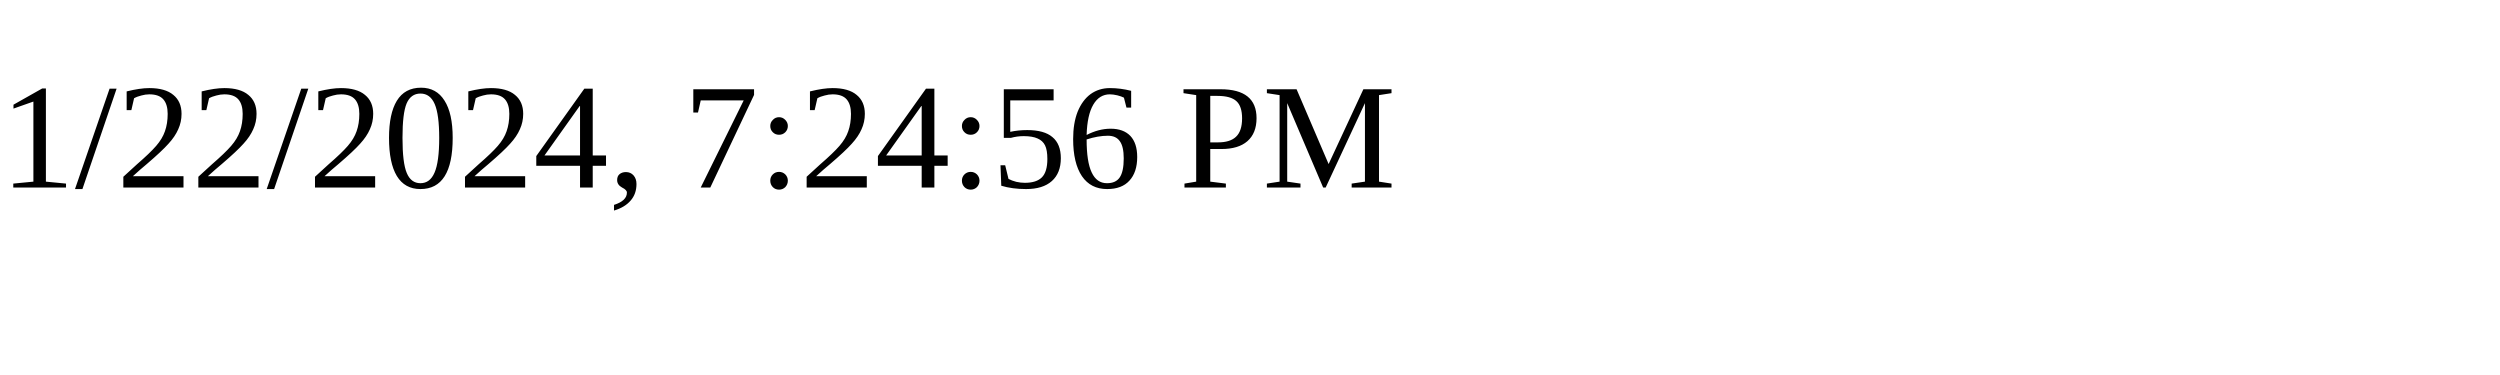
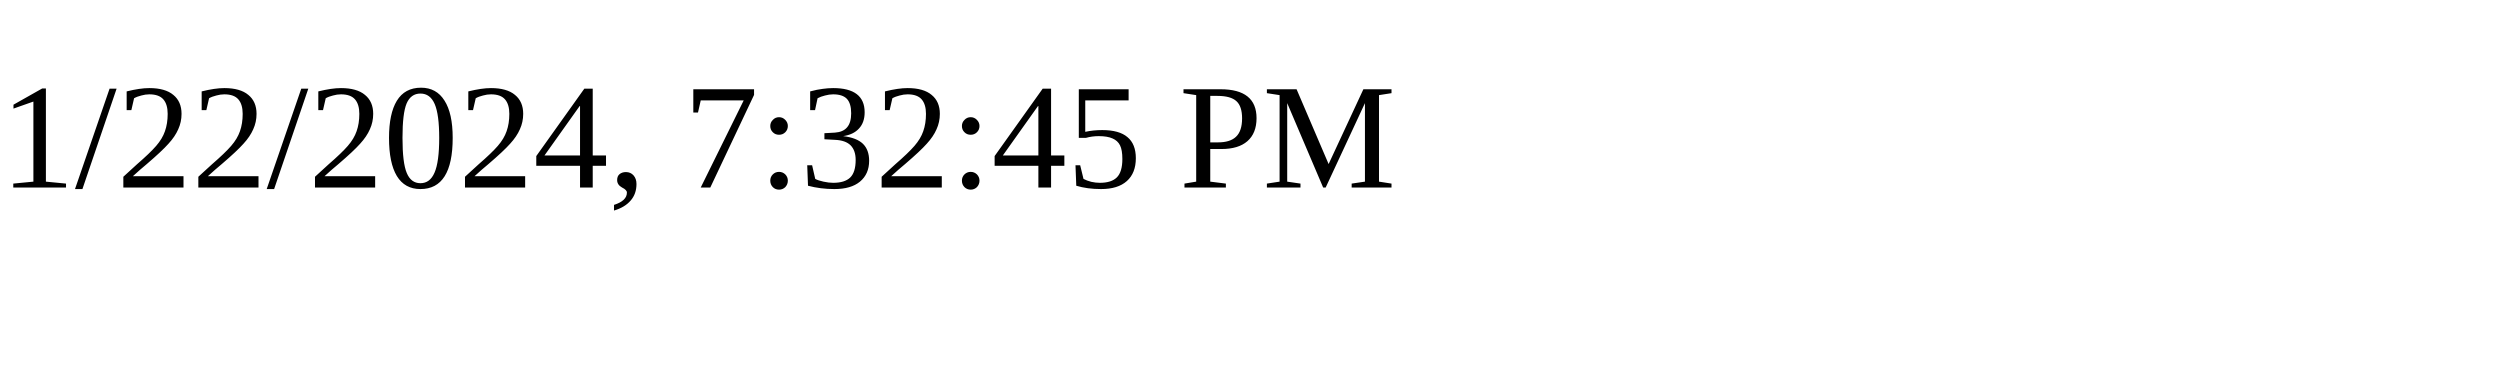
<svg xmlns="http://www.w3.org/2000/svg" height="30" width="200">
-   <text x="0" y="15">1/22/2024, 7:24:56 PM</text>
+   <text x="0" y="15">1/22/2024, 7:32:45 PM</text>
</svg>
